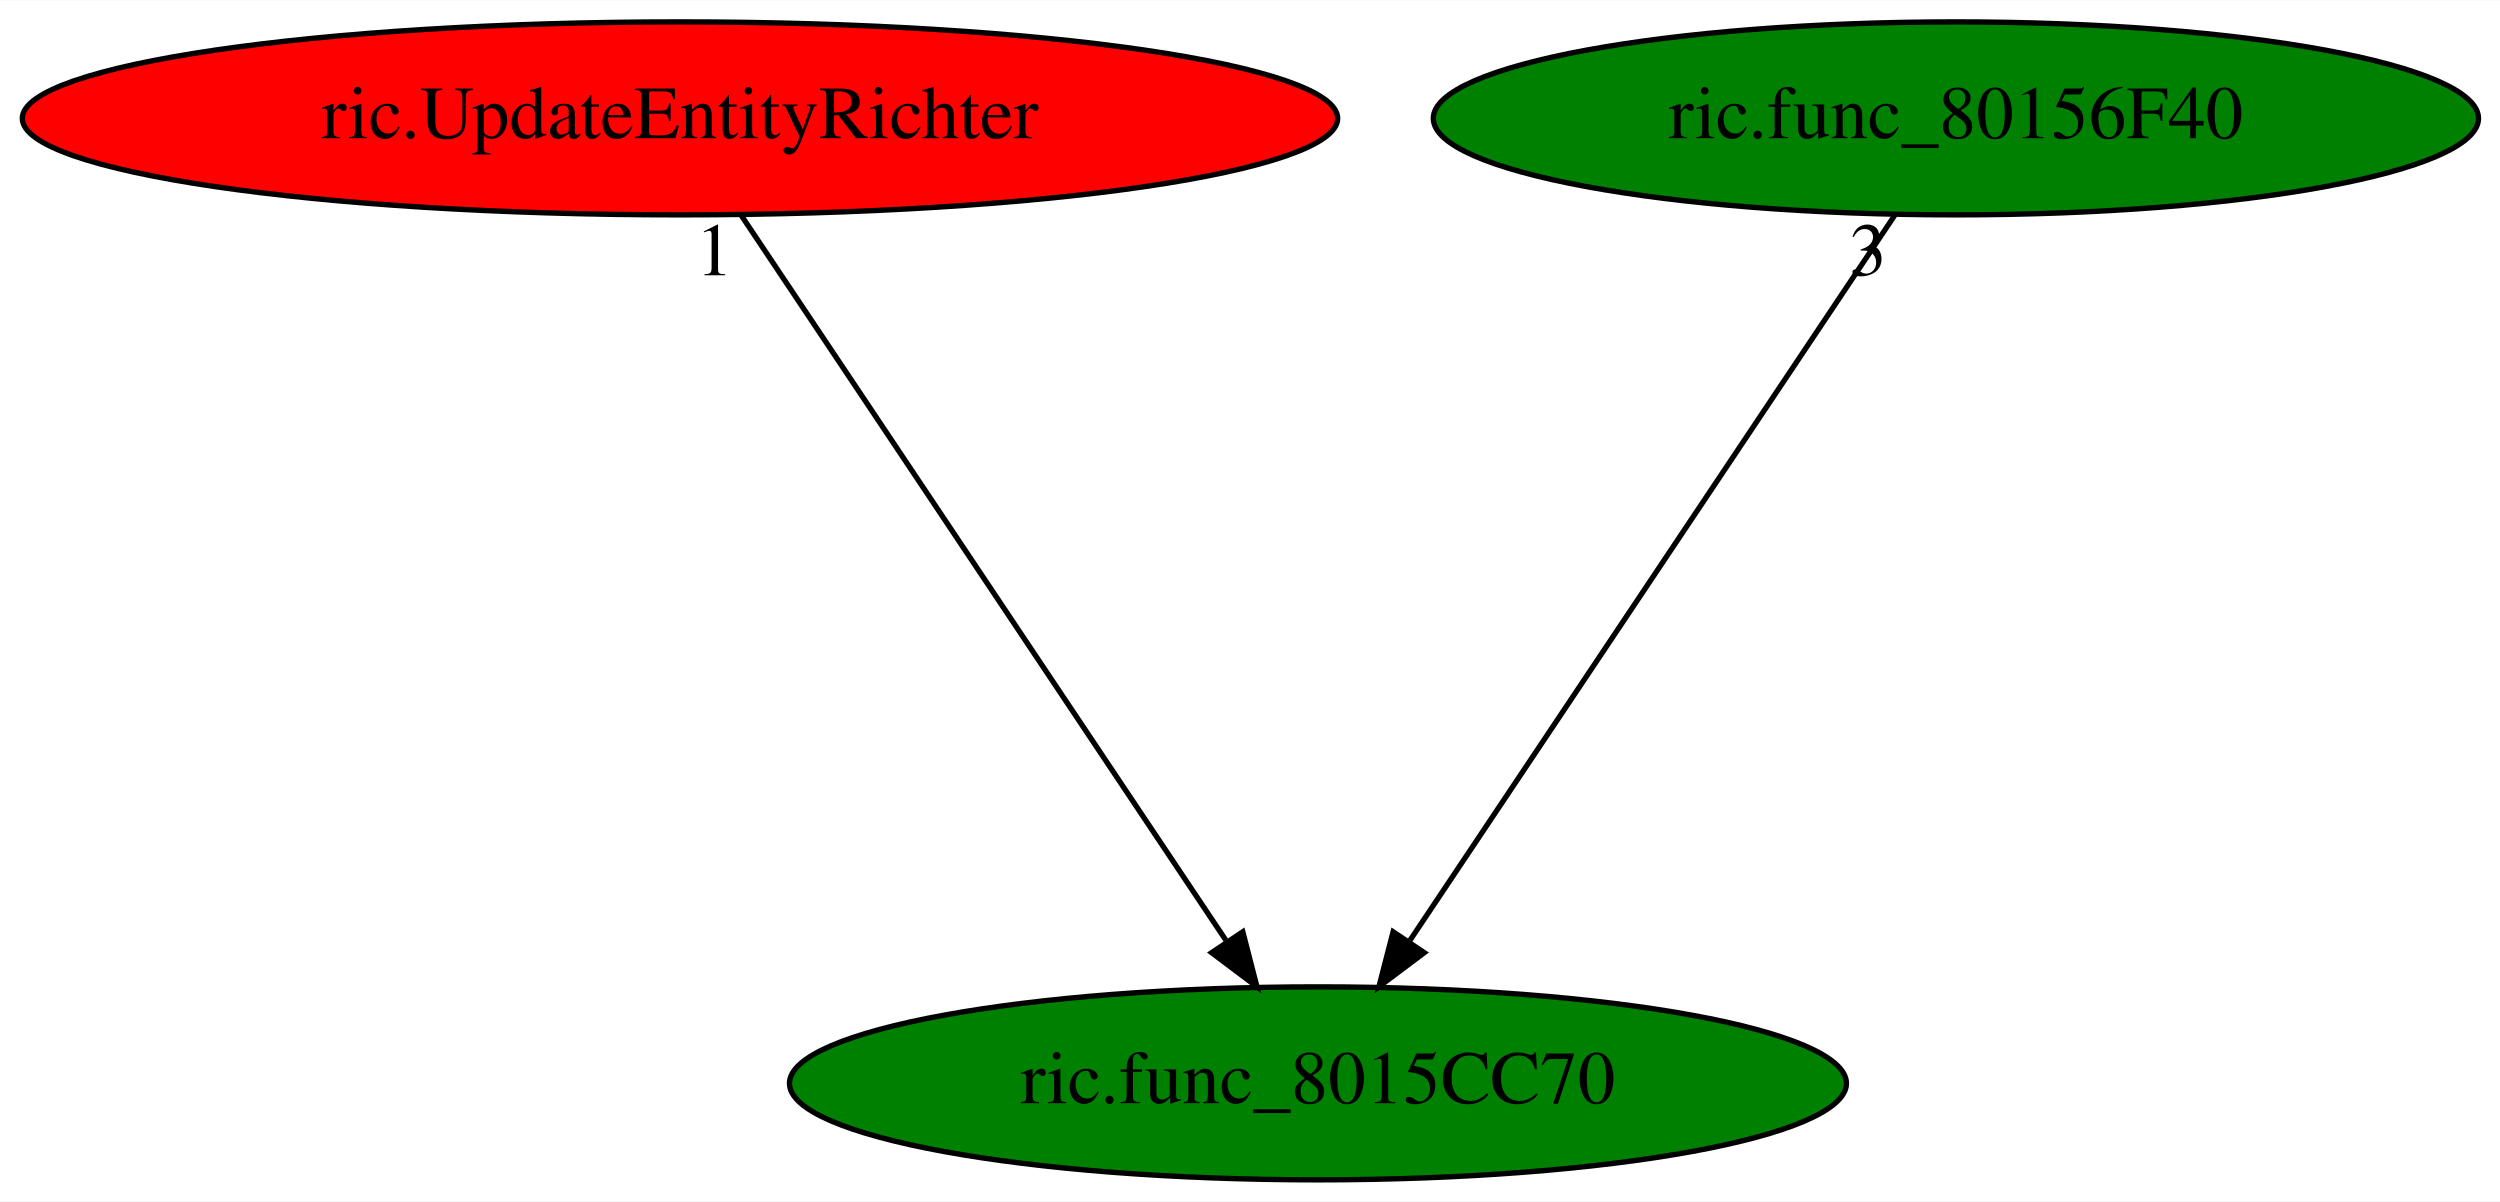
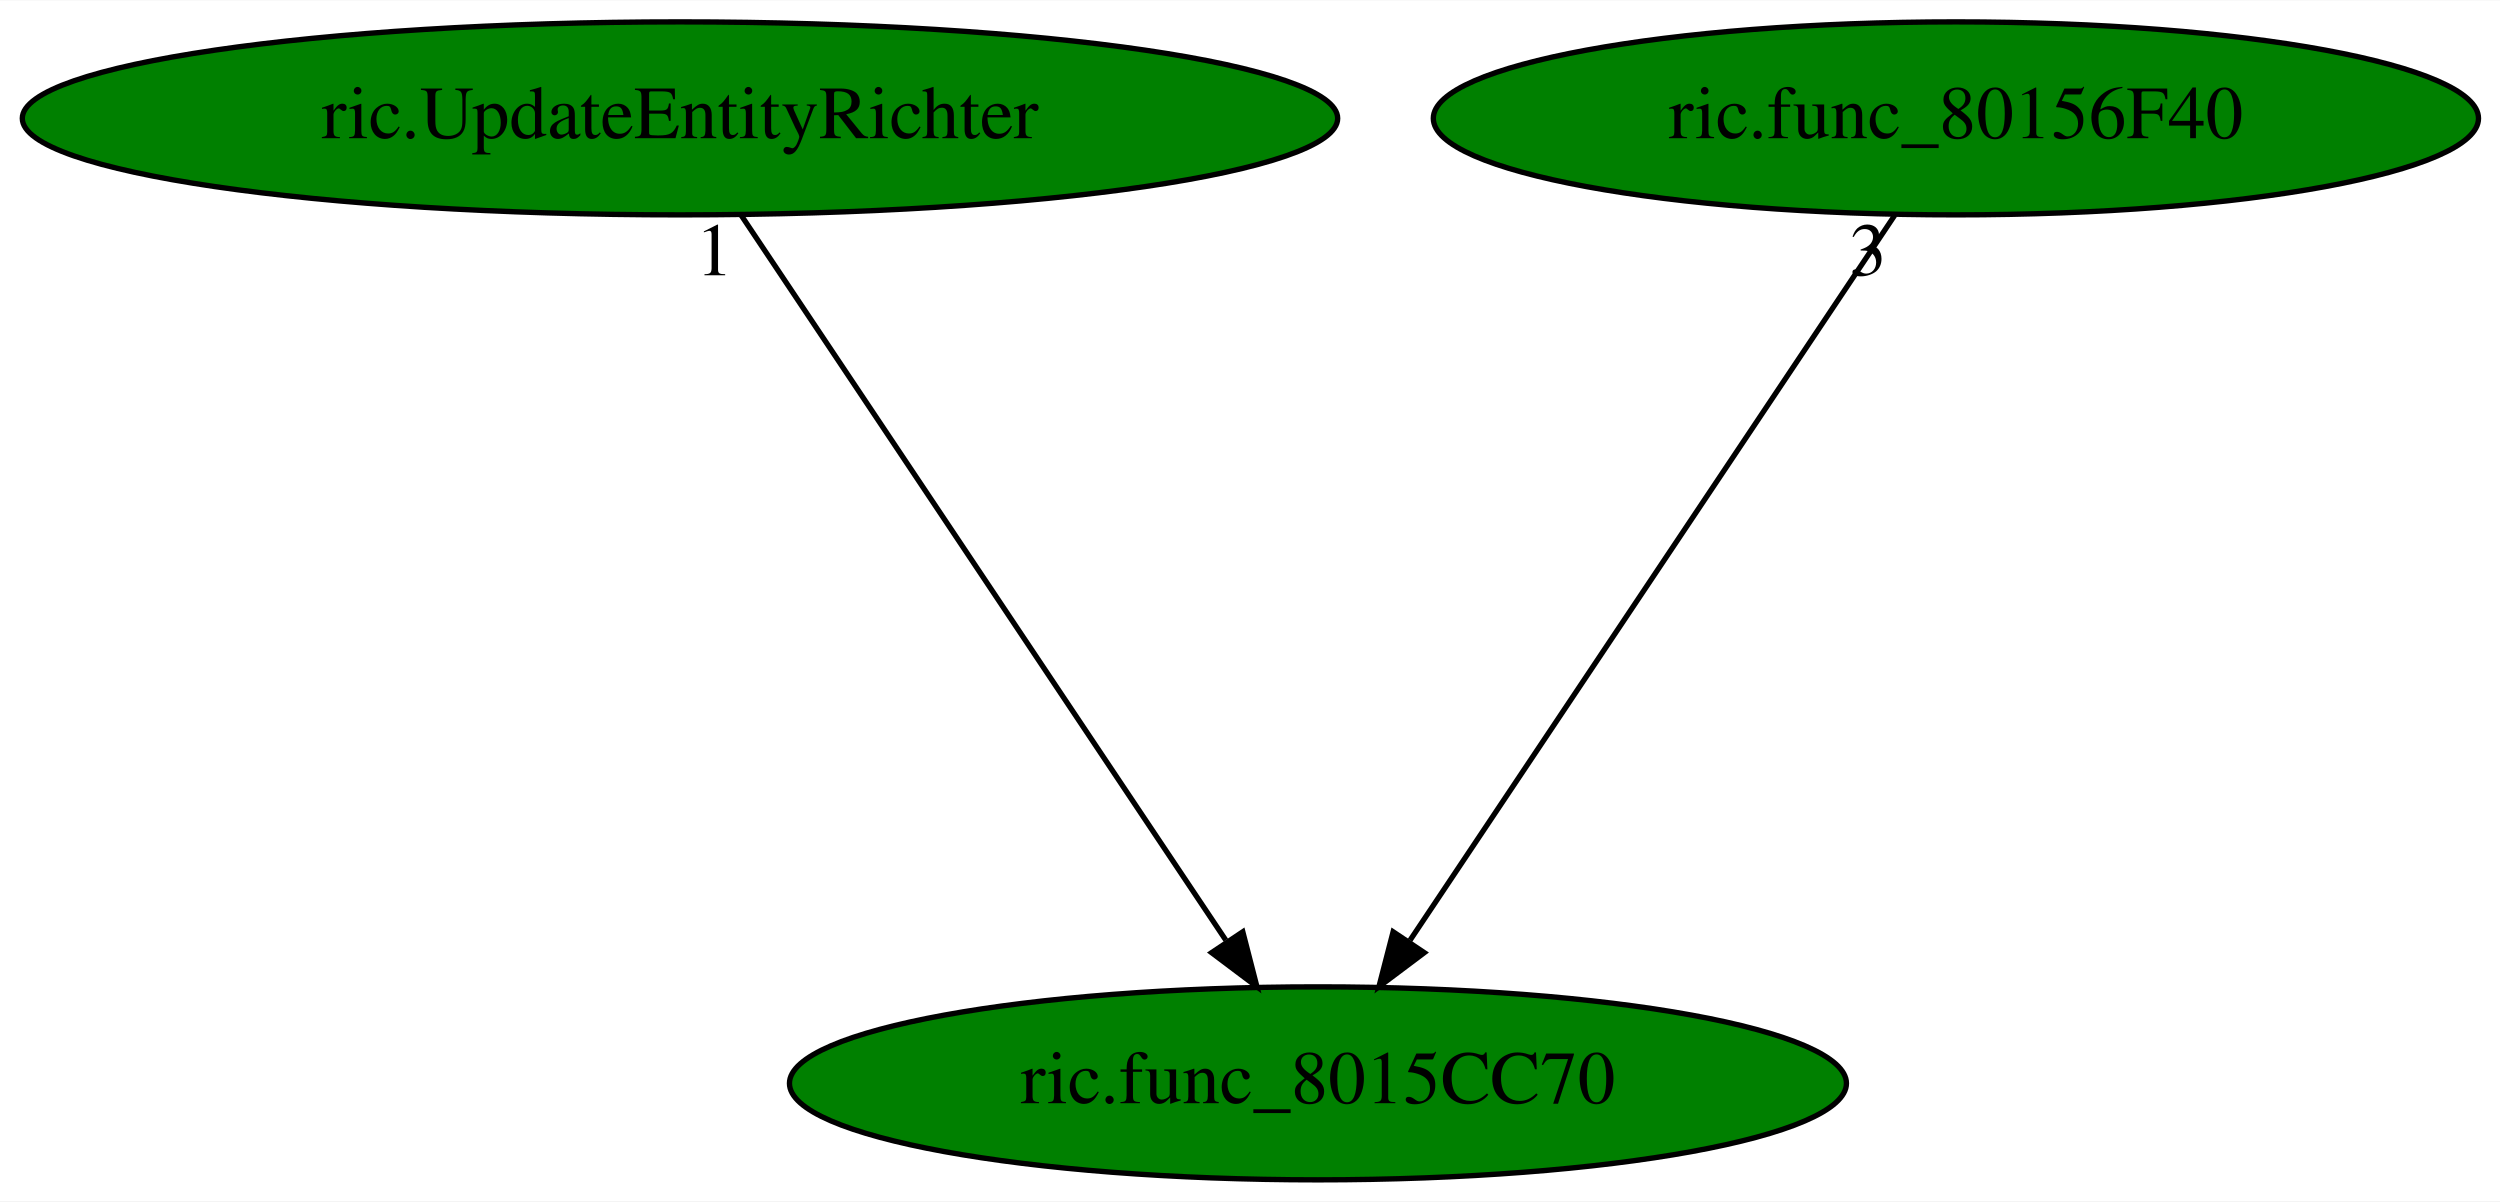
<svg xmlns="http://www.w3.org/2000/svg" xmlns:xlink="http://www.w3.org/1999/xlink" width="466pt" height="224pt" viewBox="0.00 0.00 466.33 224.00">
  <g id="graph0" class="graph" transform="scale(1 1) rotate(0) translate(4 220)">
    <polygon fill="white" stroke="transparent" points="-4,4 -4,-220 462.33,-220 462.33,4 -4,4" />
    <g id="node1" class="node">
      <ellipse fill="green" stroke="black" cx="241.84" cy="-18" rx="98.58" ry="18" />
      <text text-anchor="middle" x="241.84" y="-14.3" font-family="Times,serif" font-size="14.00">ric.func_8015CC70</text>
    </g>
    <g id="node2" class="node">
      <g id="a_node2">
        <a xlink:href="ric.UpdateEntityRichter.svg" xlink:title="ric.UpdateEntityRichter">
-           <ellipse fill="red" stroke="black" cx="122.84" cy="-198" rx="122.68" ry="18" />
+           <ellipse fill="green" stroke="black" cx="122.84" cy="-198" rx="122.68" ry="18" />
          <text text-anchor="middle" x="122.84" y="-194.3" font-family="Times,serif" font-size="14.00">ric.UpdateEntityRichter</text>
        </a>
      </g>
    </g>
    <g id="edge1" class="edge">
      <path fill="none" stroke="black" d="M134.25,-179.93C155.22,-148.57 199.99,-81.6 224.65,-44.71" />
      <polygon fill="black" stroke="black" points="227.82,-46.27 230.46,-36.02 222,-42.38 227.82,-46.27" />
      <text text-anchor="middle" x="129.25" y="-168.73" font-family="Times,serif" font-size="14.00">1</text>
    </g>
    <g id="node3" class="node">
      <g id="a_node3">
        <a xlink:href="ric.func_80156F40.svg" xlink:title="ric.func_80156F40">
          <ellipse fill="green" stroke="black" cx="360.84" cy="-198" rx="97.48" ry="18" />
          <text text-anchor="middle" x="360.84" y="-194.3" font-family="Times,serif" font-size="14.00">ric.func_80156F40</text>
        </a>
      </g>
    </g>
    <g id="edge2" class="edge">
      <path fill="none" stroke="black" d="M349.43,-179.93C328.46,-148.57 283.69,-81.6 259.03,-44.71" />
      <polygon fill="black" stroke="black" points="261.68,-42.38 253.21,-36.02 255.86,-46.27 261.68,-42.38" />
      <text text-anchor="middle" x="344.43" y="-168.73" font-family="Times,serif" font-size="14.00">3</text>
    </g>
  </g>
</svg>
